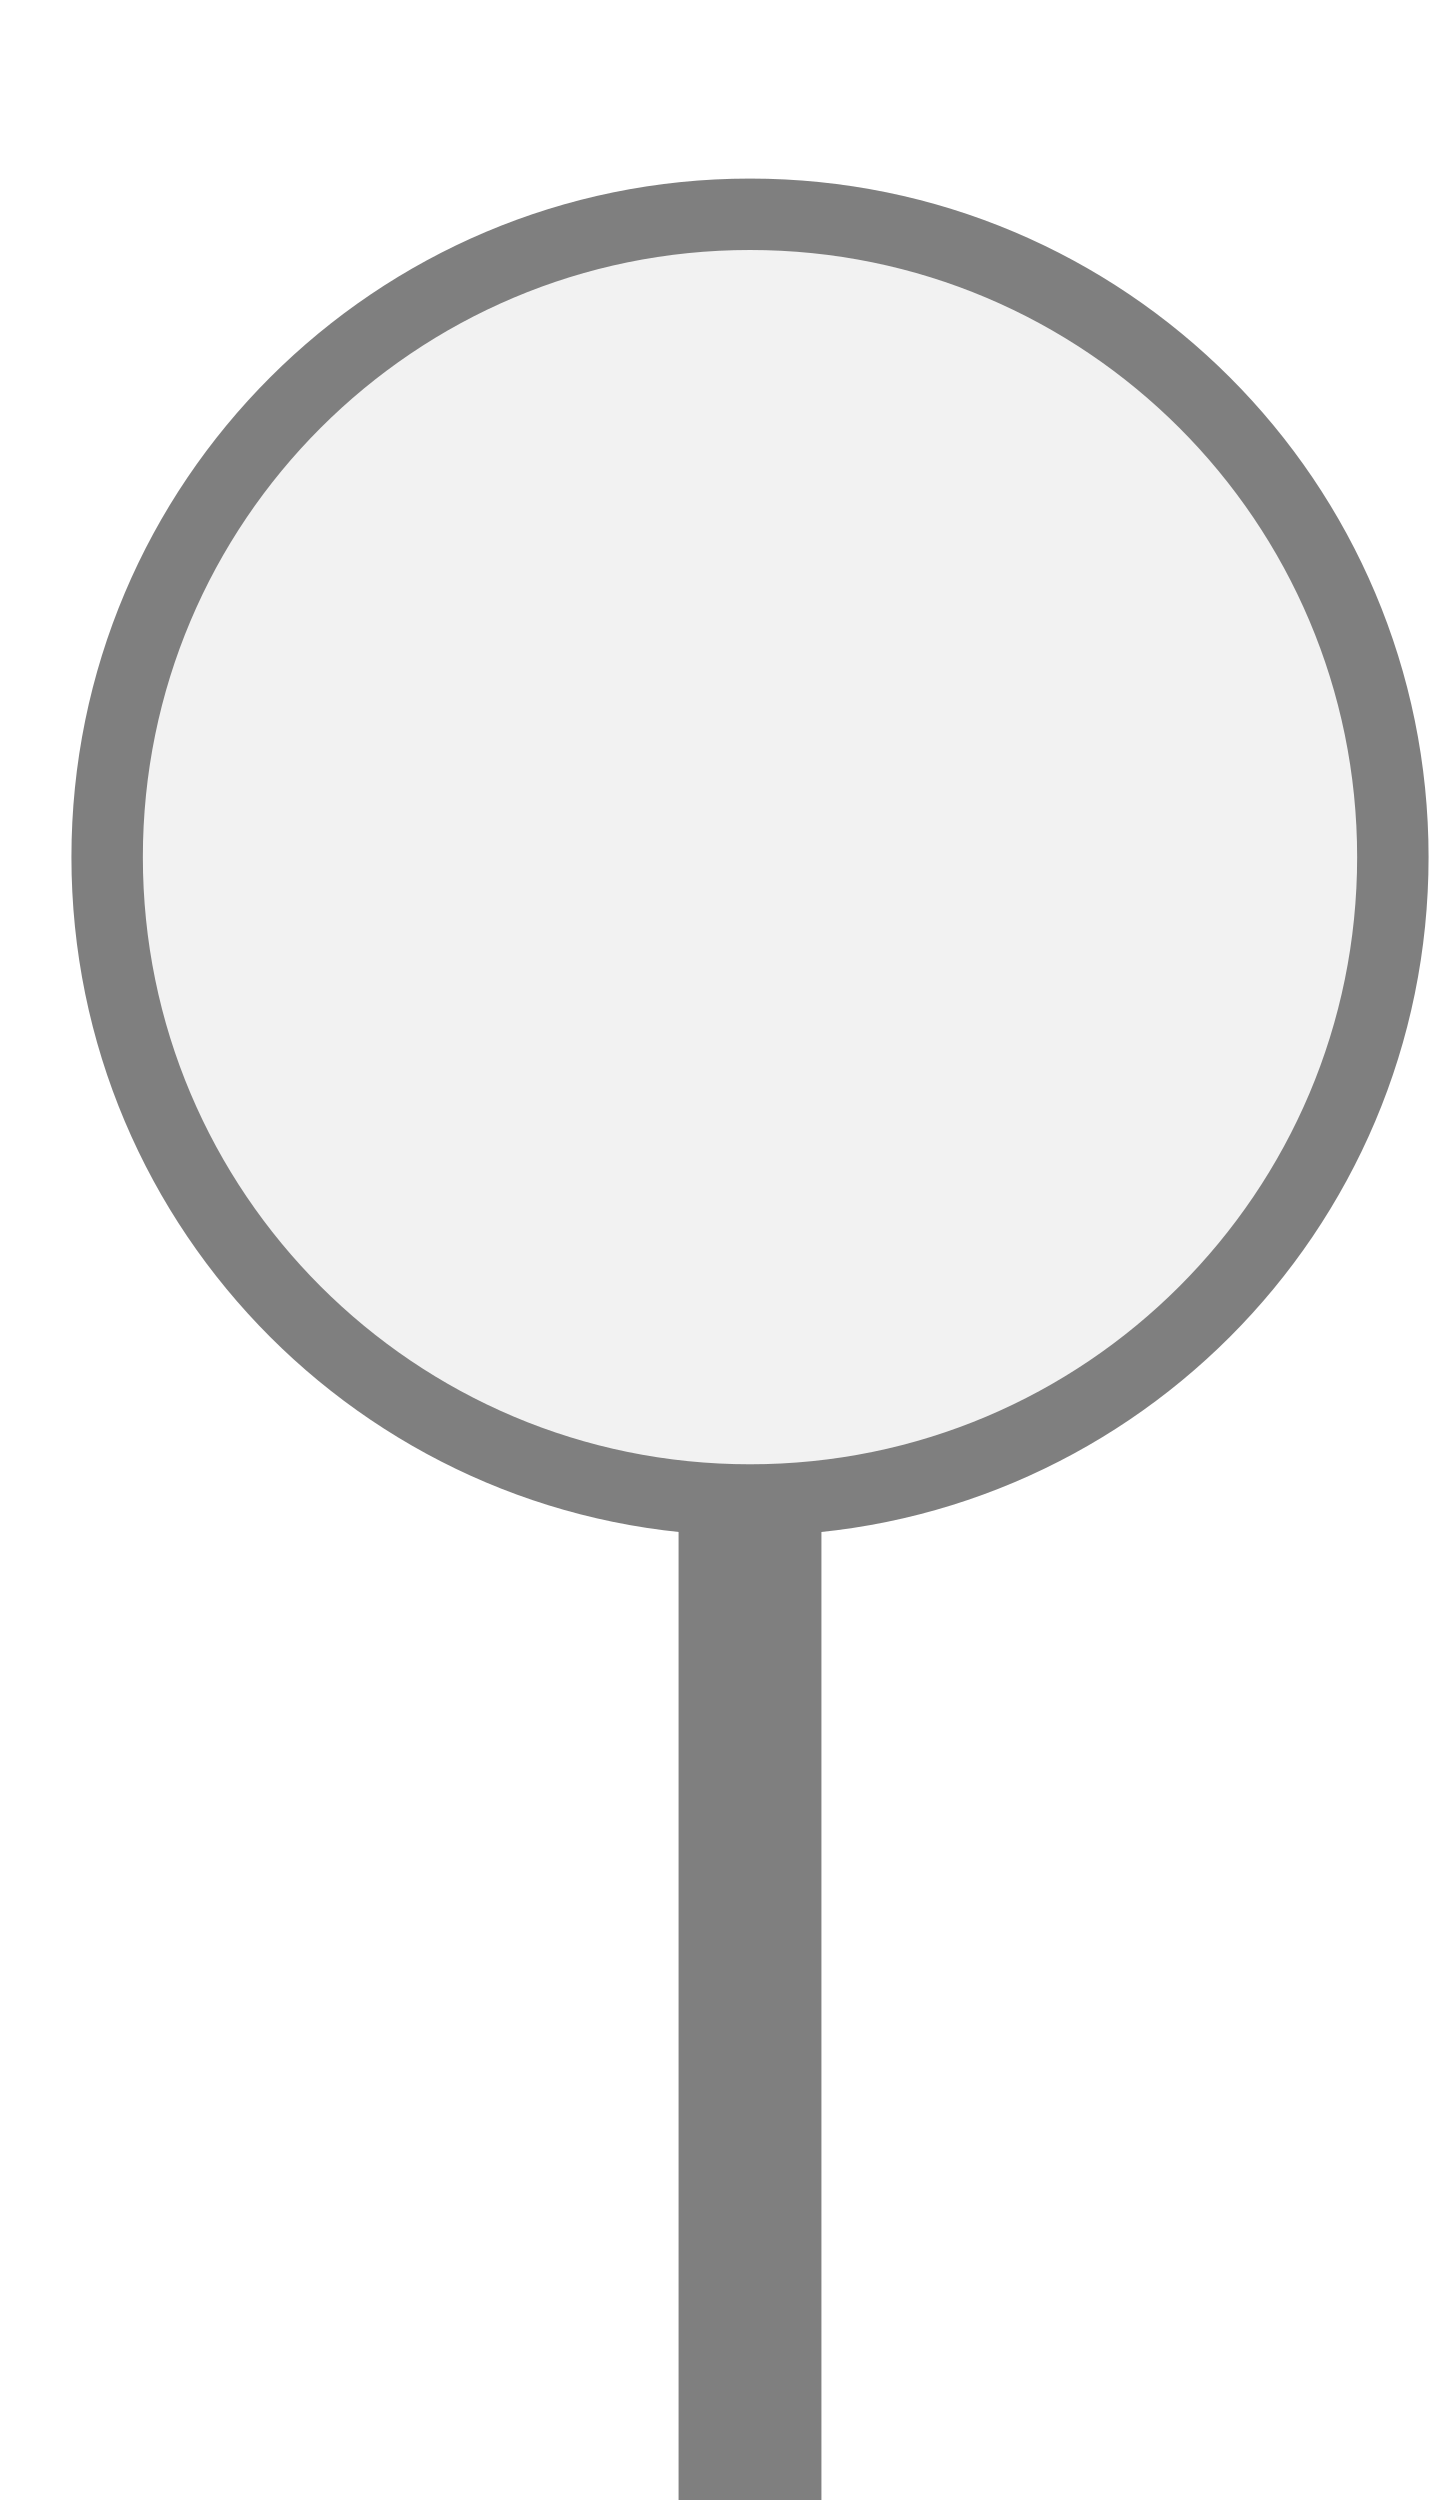
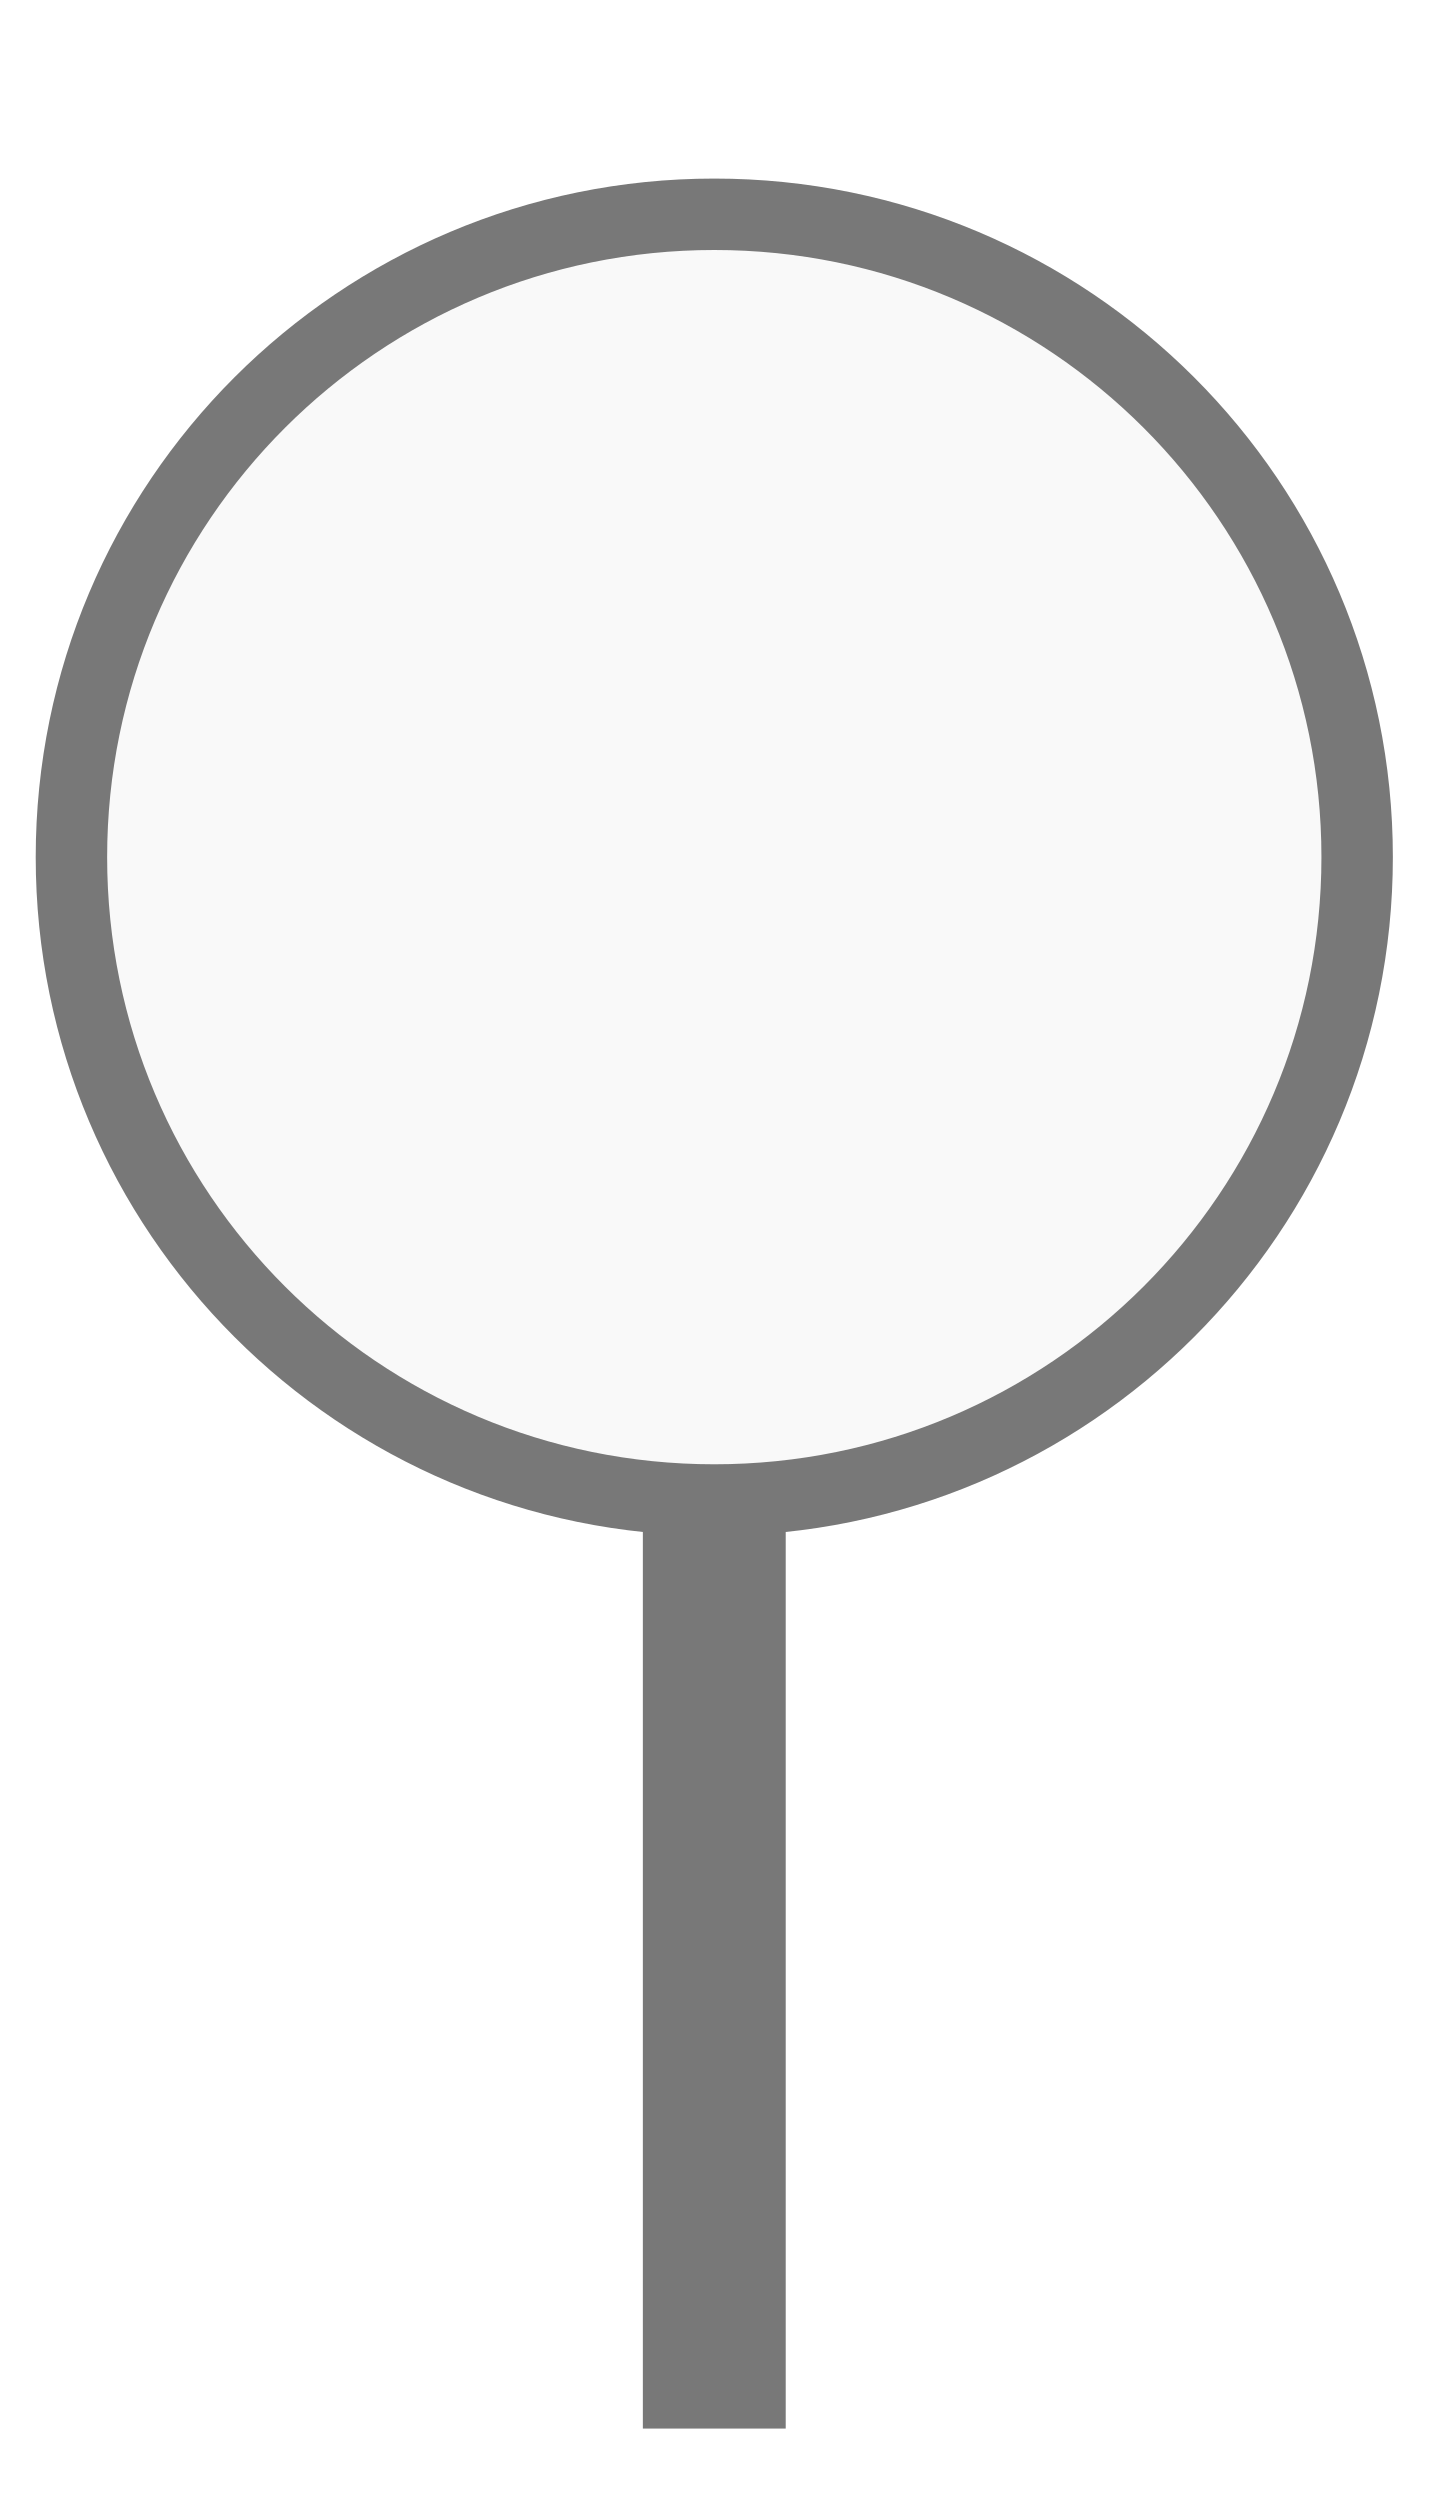
<svg xmlns="http://www.w3.org/2000/svg" width="20px" height="35px" viewBox="0 0 20 35">
-   <rect x="9.5" y="20" width="2" height="15" fill="#7f7f7f" />
-   <circle cx="10.5" cy="12" r="9" fill="#f2f2f2" stroke="#7f7f7f" stroke-width="1" />
+   <rect x="9" y="20" width="2" height="14" fill="#787878" />
+   <circle cx="10" cy="12" r="9" fill="#f9f9f9" stroke="#787878" stroke-width="1" />
</svg>
